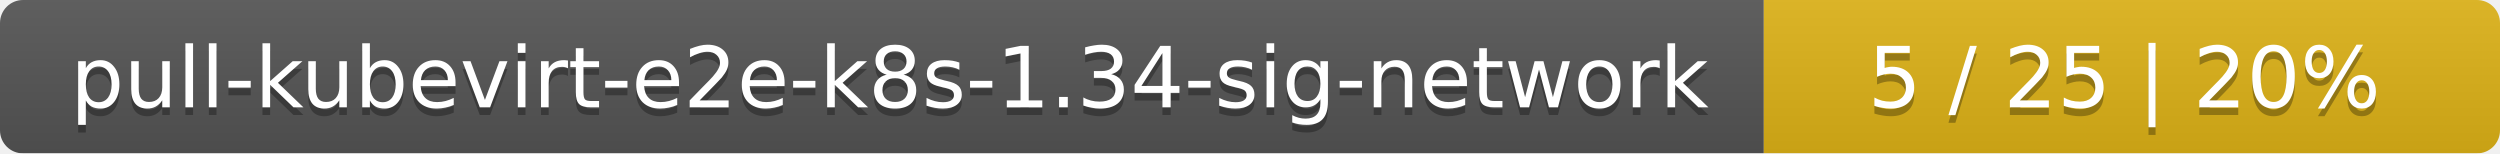
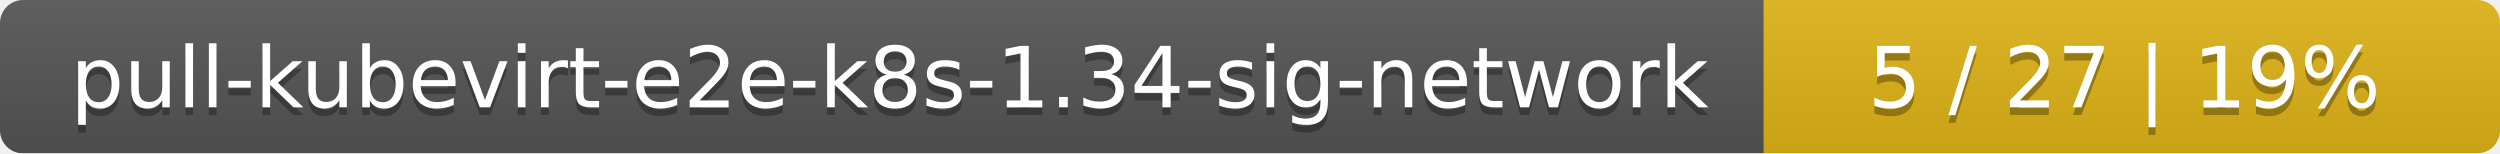
<svg xmlns="http://www.w3.org/2000/svg" width="326" height="20">
  <linearGradient id="smooth" x2="0" y2="100%">
    <stop offset="0" stop-color="#bbb" stop-opacity=".1" />
    <stop offset="1" stop-opacity=".1" />
  </linearGradient>
  <mask id="round">
    <rect width="326" height="20" rx="3" fill="#fff" />
  </mask>
  <g mask="url(#round)">
    <rect width="230" height="20" fill="#555" />
    <rect x="230" width="96" height="20" fill="#dfb317" />
    <rect width="326" height="20" fill="url(#smooth)" />
  </g>
  <g fill="#fff" text-anchor="middle" font-family="DejaVu Sans,Verdana,Geneva,sans-serif" font-size="11">
    <text x="116" y="15" fill="#010101" fill-opacity=".3">pull-kubevirt-e2e-k8s-1.34-sig-network</text>
    <text x="116" y="14">pull-kubevirt-e2e-k8s-1.34-sig-network</text>
-     <text x="277" y="15" fill="#010101" fill-opacity=".3">5 / 25    |    20%</text>
-     <text x="277" y="14">5 / 25    |    20%</text>
+     <text x="277" y="15" fill="#010101" fill-opacity=".3">5 / 27    |    19%</text>
+     <text x="277" y="14">5 / 27    |    19%</text>
  </g>
</svg>
